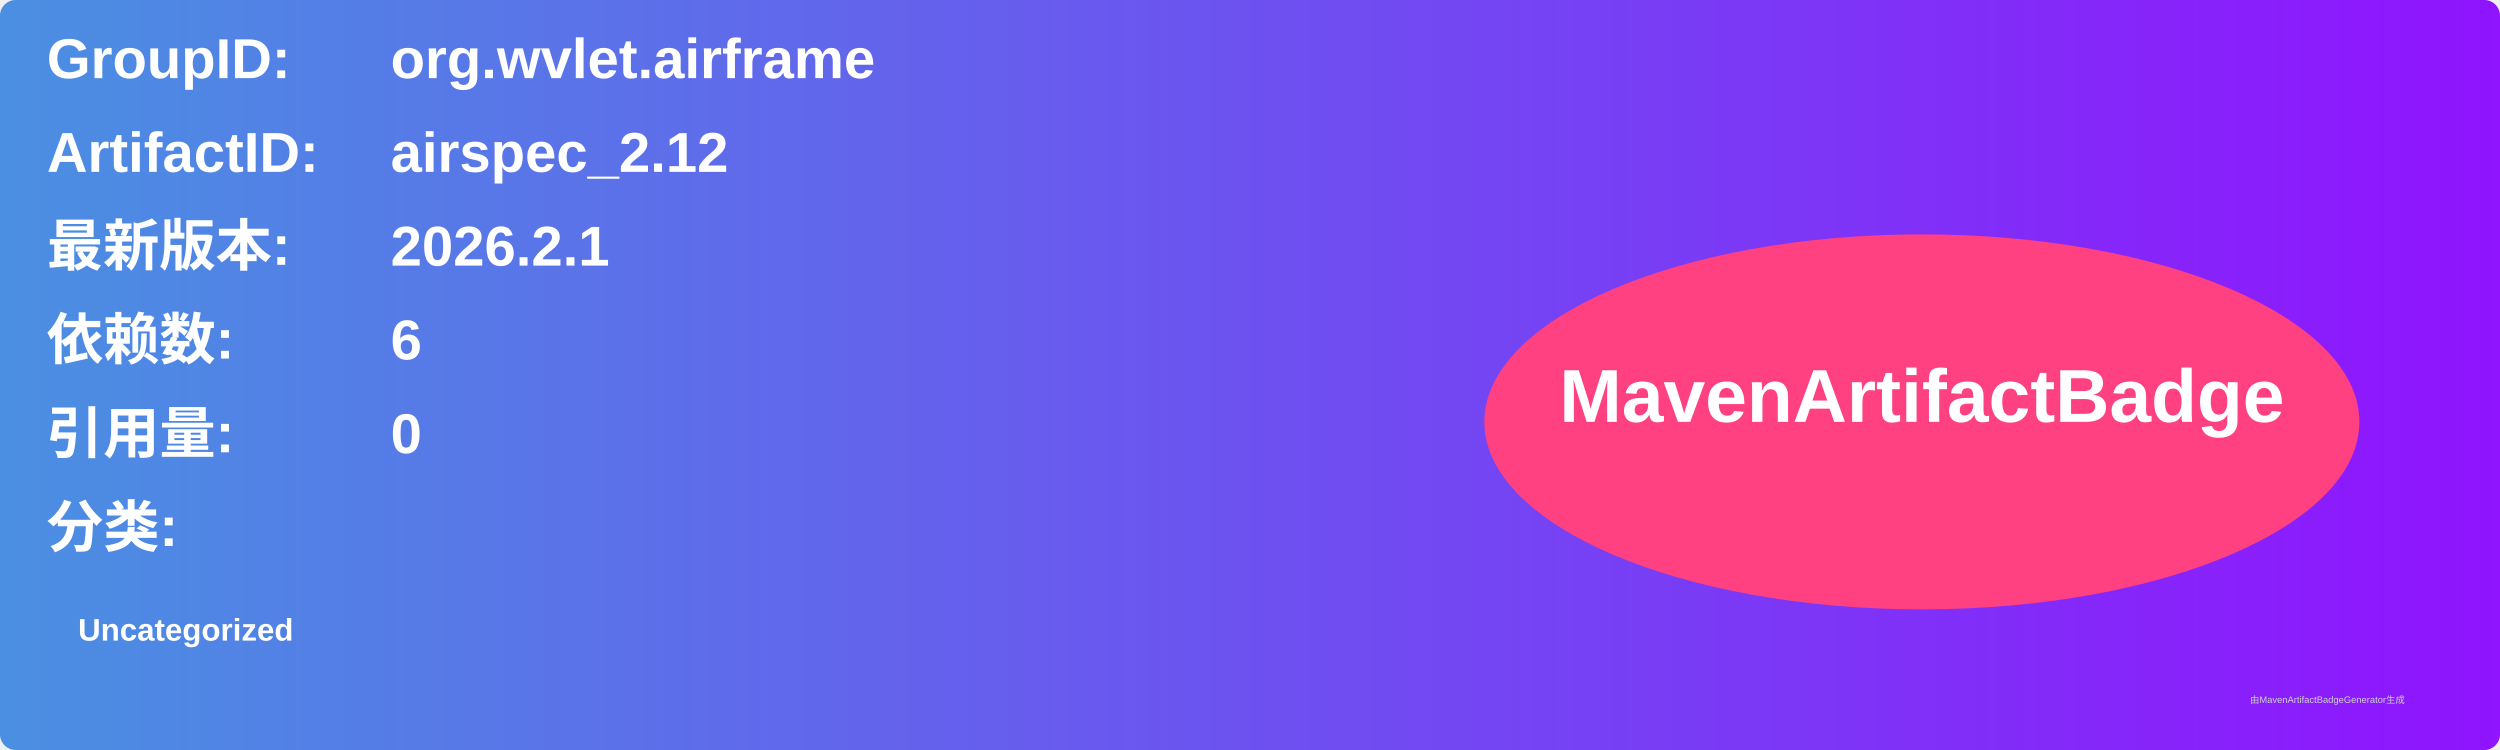
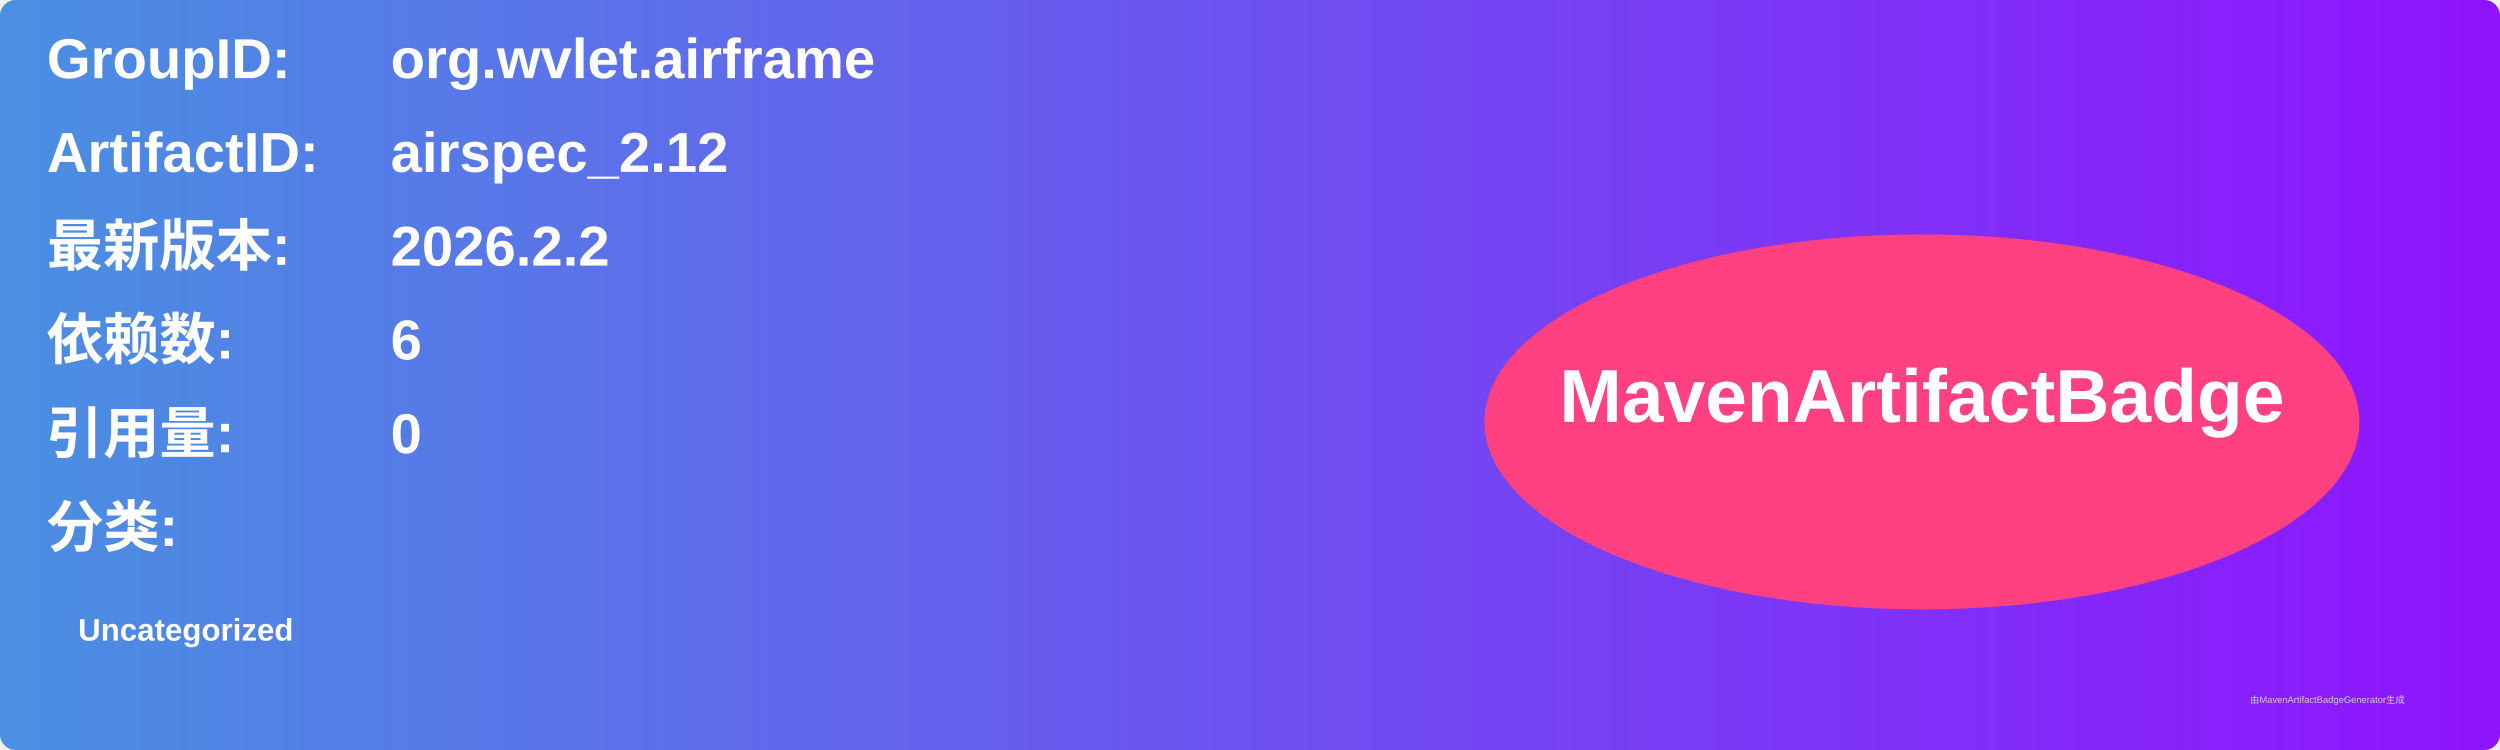
<svg xmlns="http://www.w3.org/2000/svg" width="800" height="240" viewBox="0 0 800 240">
  <linearGradient id="grad" x1="0%" y1="0%" x2="100%" y2="0%">
    <stop offset="0%" stop-color="#4a90e2" />
    <stop offset="100%" stop-color="#9013fe" />
  </linearGradient>
  <rect width="100%" height="100%" rx="5" ry="5" fill="url(#grad)" />
  <g transform="translate(15, 15)">
    <text x="0" y="10" font-family="Arial" font-size="18" fill="white" font-weight="bold" width="260">GroupID:</text>
    <text x="110" y="10" font-family="Arial" font-size="18" fill="white" font-weight="bold" width="460">org.wvlet.airframe</text>
    <text x="0" y="40" font-family="Arial" font-size="18" fill="white" font-weight="bold" width="260">ArtifactID:</text>
    <text x="110" y="40" font-family="Arial" font-size="18" fill="white" font-weight="bold" width="460">airspec_2.12</text>
    <text x="0" y="70" font-family="Arial" font-size="18" fill="white" font-weight="bold">最新版本:</text>
    <text x="110" y="70" font-family="Arial" font-size="18" fill="white" font-weight="bold">
-       <tspan font-weight="bold">2026.2.1</tspan>
+       <tspan font-weight="bold">2026.2.2</tspan>
    </text>
    <text x="0" y="100" font-family="Arial" font-size="18" fill="white" font-weight="bold">依赖数: </text>
    <text x="110" y="100" font-family="Arial" font-size="18" fill="white">
      <tspan font-weight="bold">6</tspan>
    </text>
    <text x="0" y="130" font-family="Arial" font-size="18" fill="white" font-weight="bold">引用量: </text>
    <text x="110" y="130" font-family="Arial" font-size="18" fill="white">
      <tspan font-weight="bold">0</tspan>
    </text>
    <text x="0" y="160" font-family="Arial" font-size="18" fill="white" font-weight="bold">分类:</text>
    <text x="10" y="190" font-family="Arial" font-size="10" fill="white">
      <tspan font-weight="bold">Uncategorized</tspan>
    </text>
    <ellipse cx="600" cy="120" rx="140" ry="60" fill="#ff4081" />
    <text x="600" y="120" text-anchor="middle" font-family="Arial" font-size="24" fill="white" font-weight="bold">MavenArtifactBadge</text>
  </g>
  <text x="720" y="225" font-family="Arial" font-size="3" fill="#d0d0d0">由MavenArtifactBadgeGenerator生成</text>
</svg>
